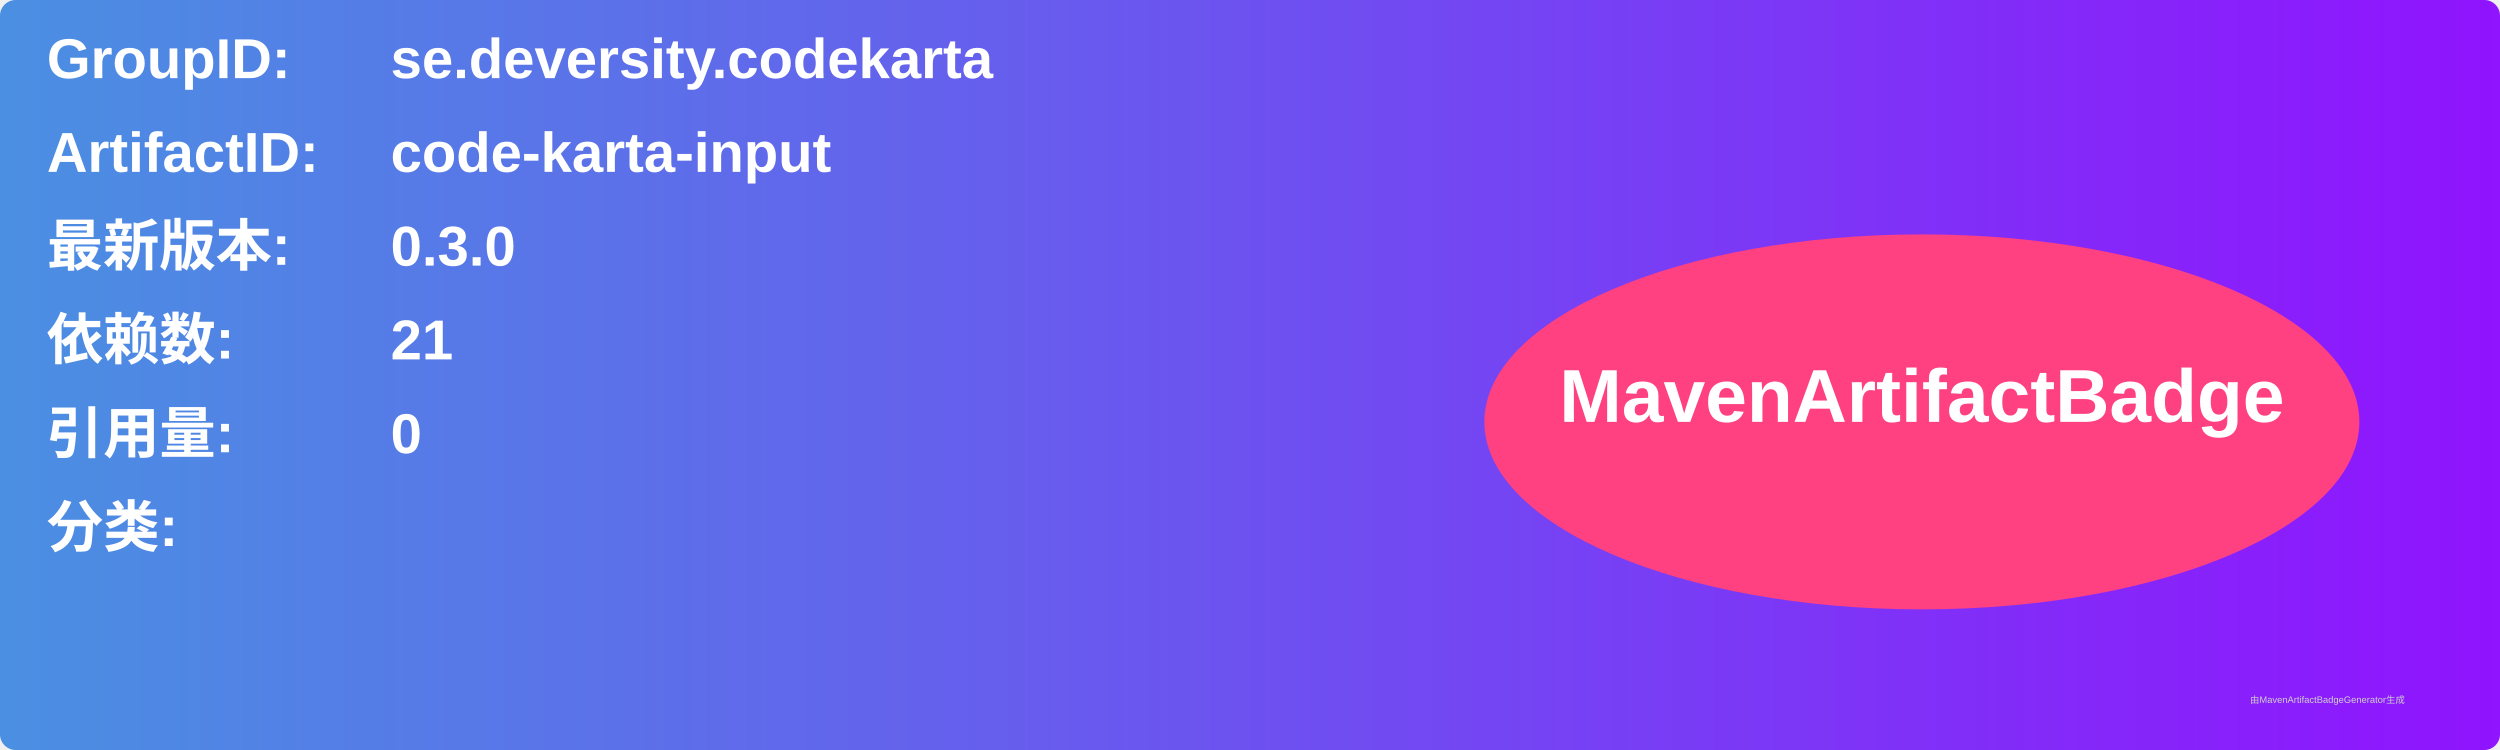
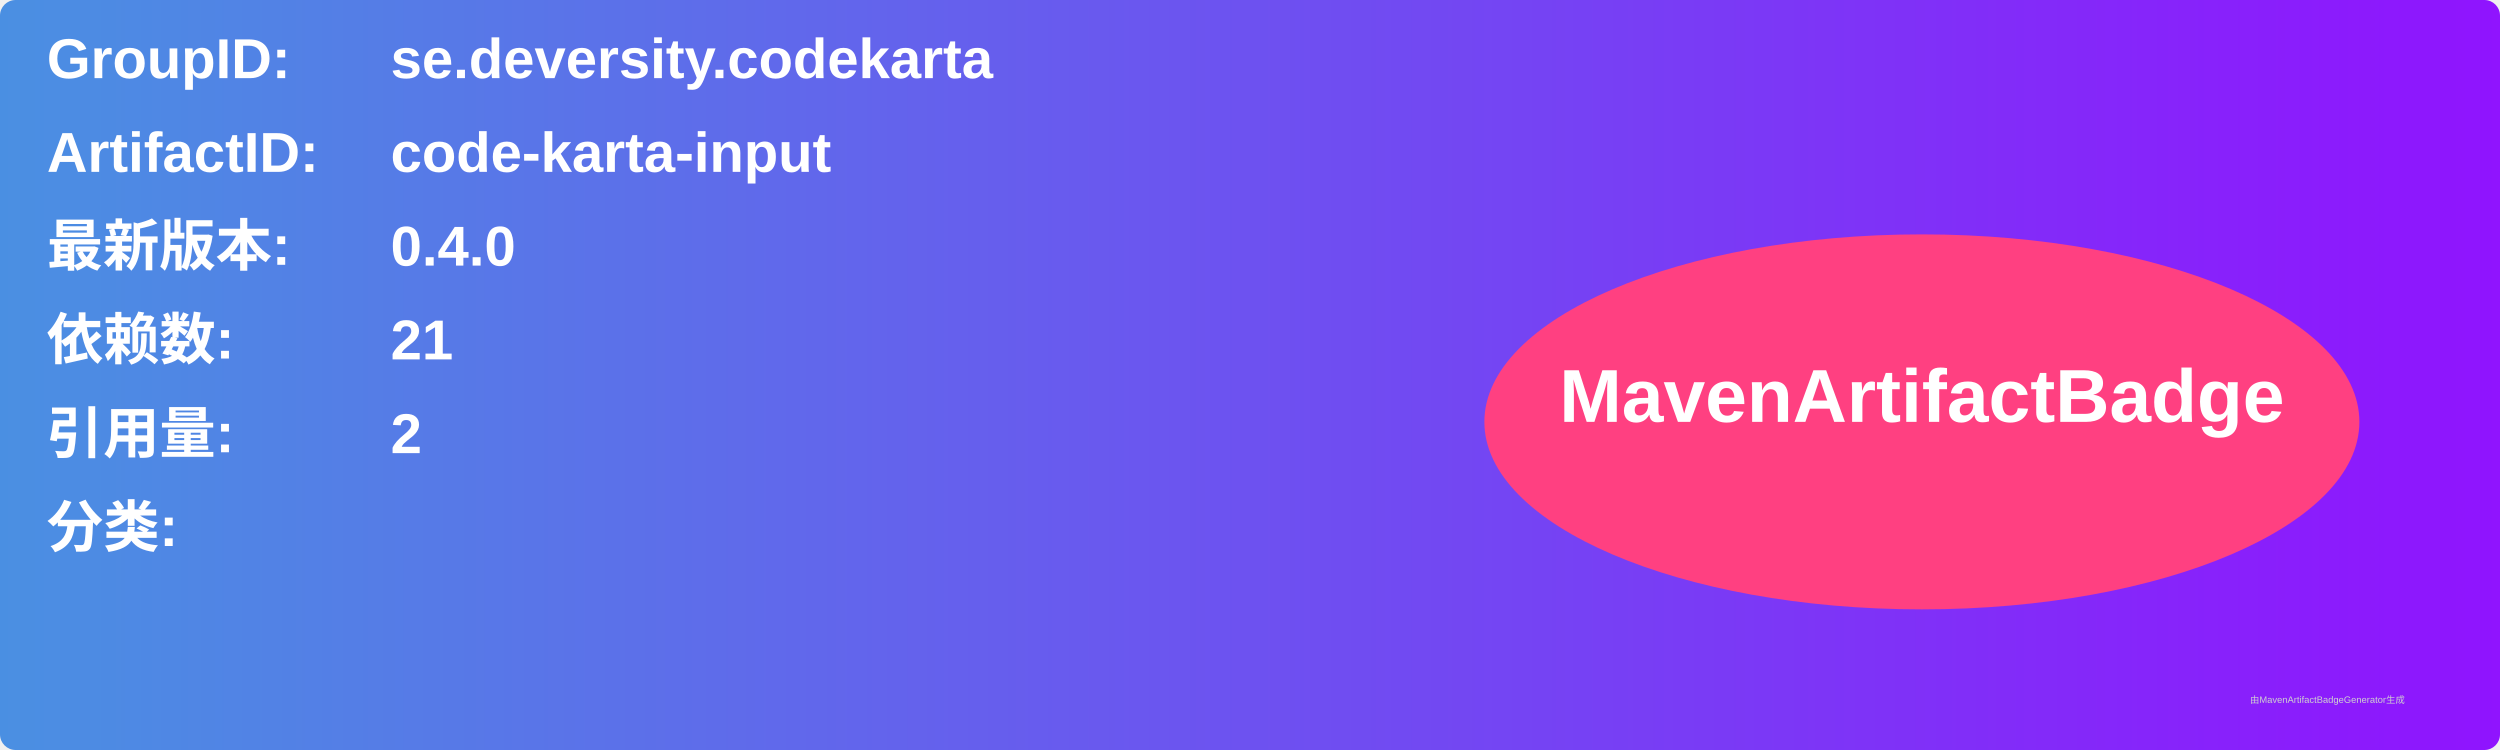
<svg xmlns="http://www.w3.org/2000/svg" width="800" height="240" viewBox="0 0 800 240">
  <linearGradient id="grad" x1="0%" y1="0%" x2="100%" y2="0%">
    <stop offset="0%" stop-color="#4a90e2" />
    <stop offset="100%" stop-color="#9013fe" />
  </linearGradient>
  <rect width="100%" height="100%" rx="5" ry="5" fill="url(#grad)" />
  <g transform="translate(15, 15)">
    <text x="0" y="10" font-family="Arial" font-size="18" fill="white" font-weight="bold" width="260">GroupID:</text>
    <text x="110" y="10" font-family="Arial" font-size="18" fill="white" font-weight="bold" width="460">se.deversity.codekarta</text>
    <text x="0" y="40" font-family="Arial" font-size="18" fill="white" font-weight="bold" width="260">ArtifactID:</text>
    <text x="110" y="40" font-family="Arial" font-size="18" fill="white" font-weight="bold" width="460">code-karta-input</text>
    <text x="0" y="70" font-family="Arial" font-size="18" fill="white" font-weight="bold">最新版本:</text>
    <text x="110" y="70" font-family="Arial" font-size="18" fill="white" font-weight="bold">
-       <tspan font-weight="bold">0.3.0</tspan>
+       <tspan font-weight="bold">0.4.0</tspan>
    </text>
    <text x="0" y="100" font-family="Arial" font-size="18" fill="white" font-weight="bold">依赖数: </text>
    <text x="110" y="100" font-family="Arial" font-size="18" fill="white">
      <tspan font-weight="bold">21</tspan>
    </text>
    <text x="0" y="130" font-family="Arial" font-size="18" fill="white" font-weight="bold">引用量: </text>
    <text x="110" y="130" font-family="Arial" font-size="18" fill="white">
-       <tspan font-weight="bold">0</tspan>
+       <tspan font-weight="bold">2</tspan>
    </text>
    <text x="0" y="160" font-family="Arial" font-size="18" fill="white" font-weight="bold">分类:</text>
    <text x="10" y="190" font-family="Arial" font-size="10" fill="white">
      <tspan font-weight="bold" />
    </text>
    <ellipse cx="600" cy="120" rx="140" ry="60" fill="#ff4081" />
    <text x="600" y="120" text-anchor="middle" font-family="Arial" font-size="24" fill="white" font-weight="bold">MavenArtifactBadge</text>
  </g>
  <text x="720" y="225" font-family="Arial" font-size="3" fill="#d0d0d0">由MavenArtifactBadgeGenerator生成</text>
</svg>
